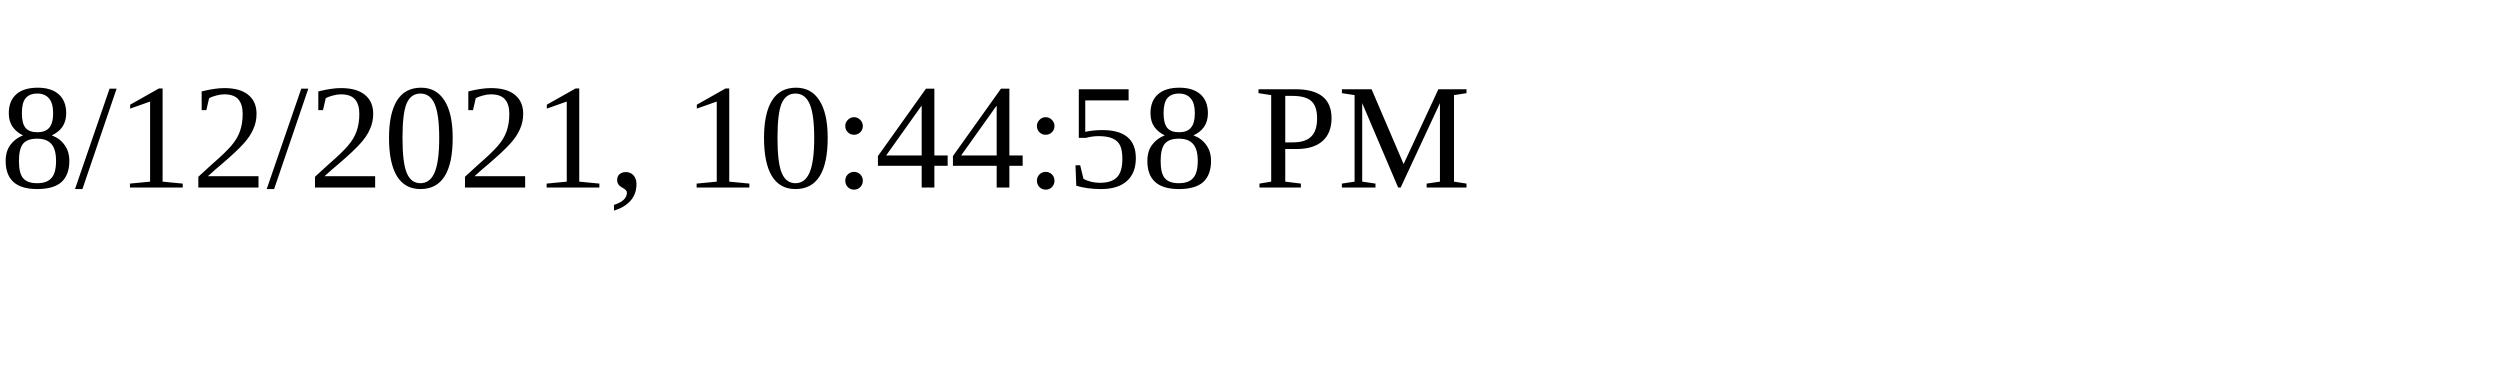
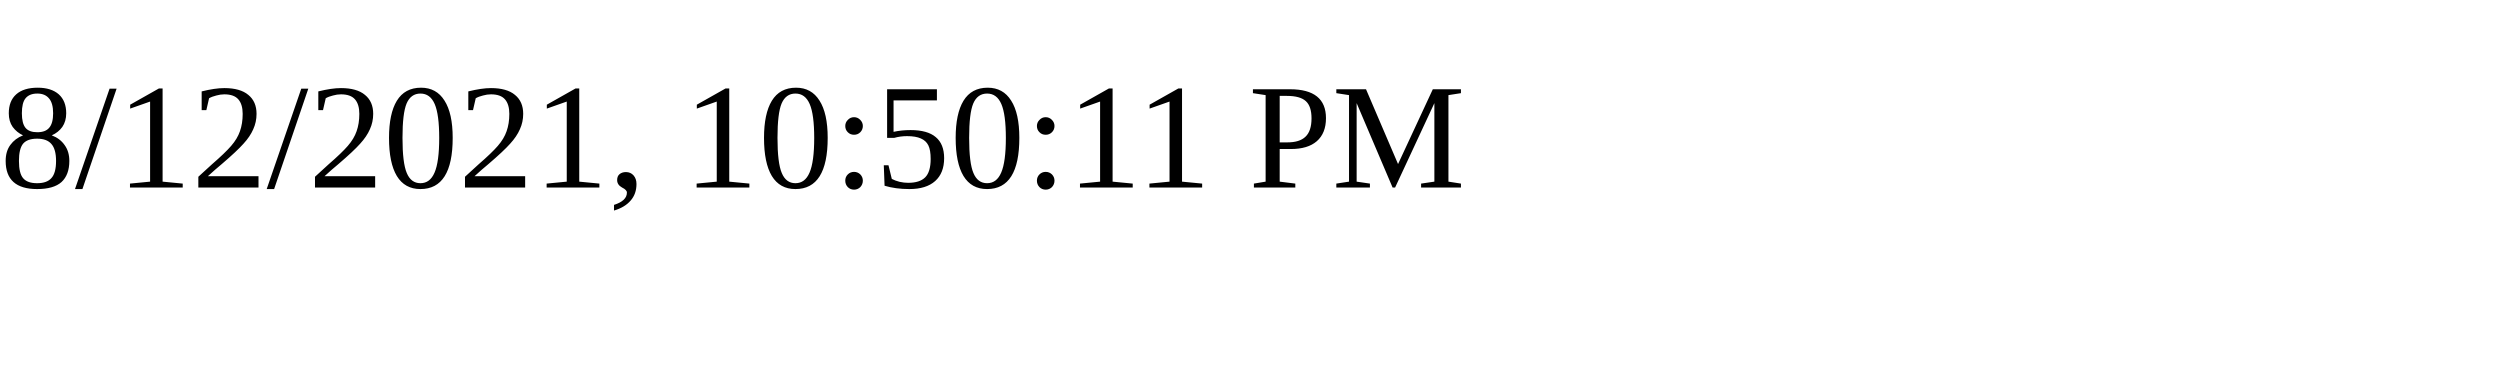
<svg xmlns="http://www.w3.org/2000/svg" height="30" width="200">
-   <text x="0" y="15">8/12/2021, 10:44:58 PM</text>
+   <text x="0" y="15">8/12/2021, 10:50:11 PM</text>
</svg>
